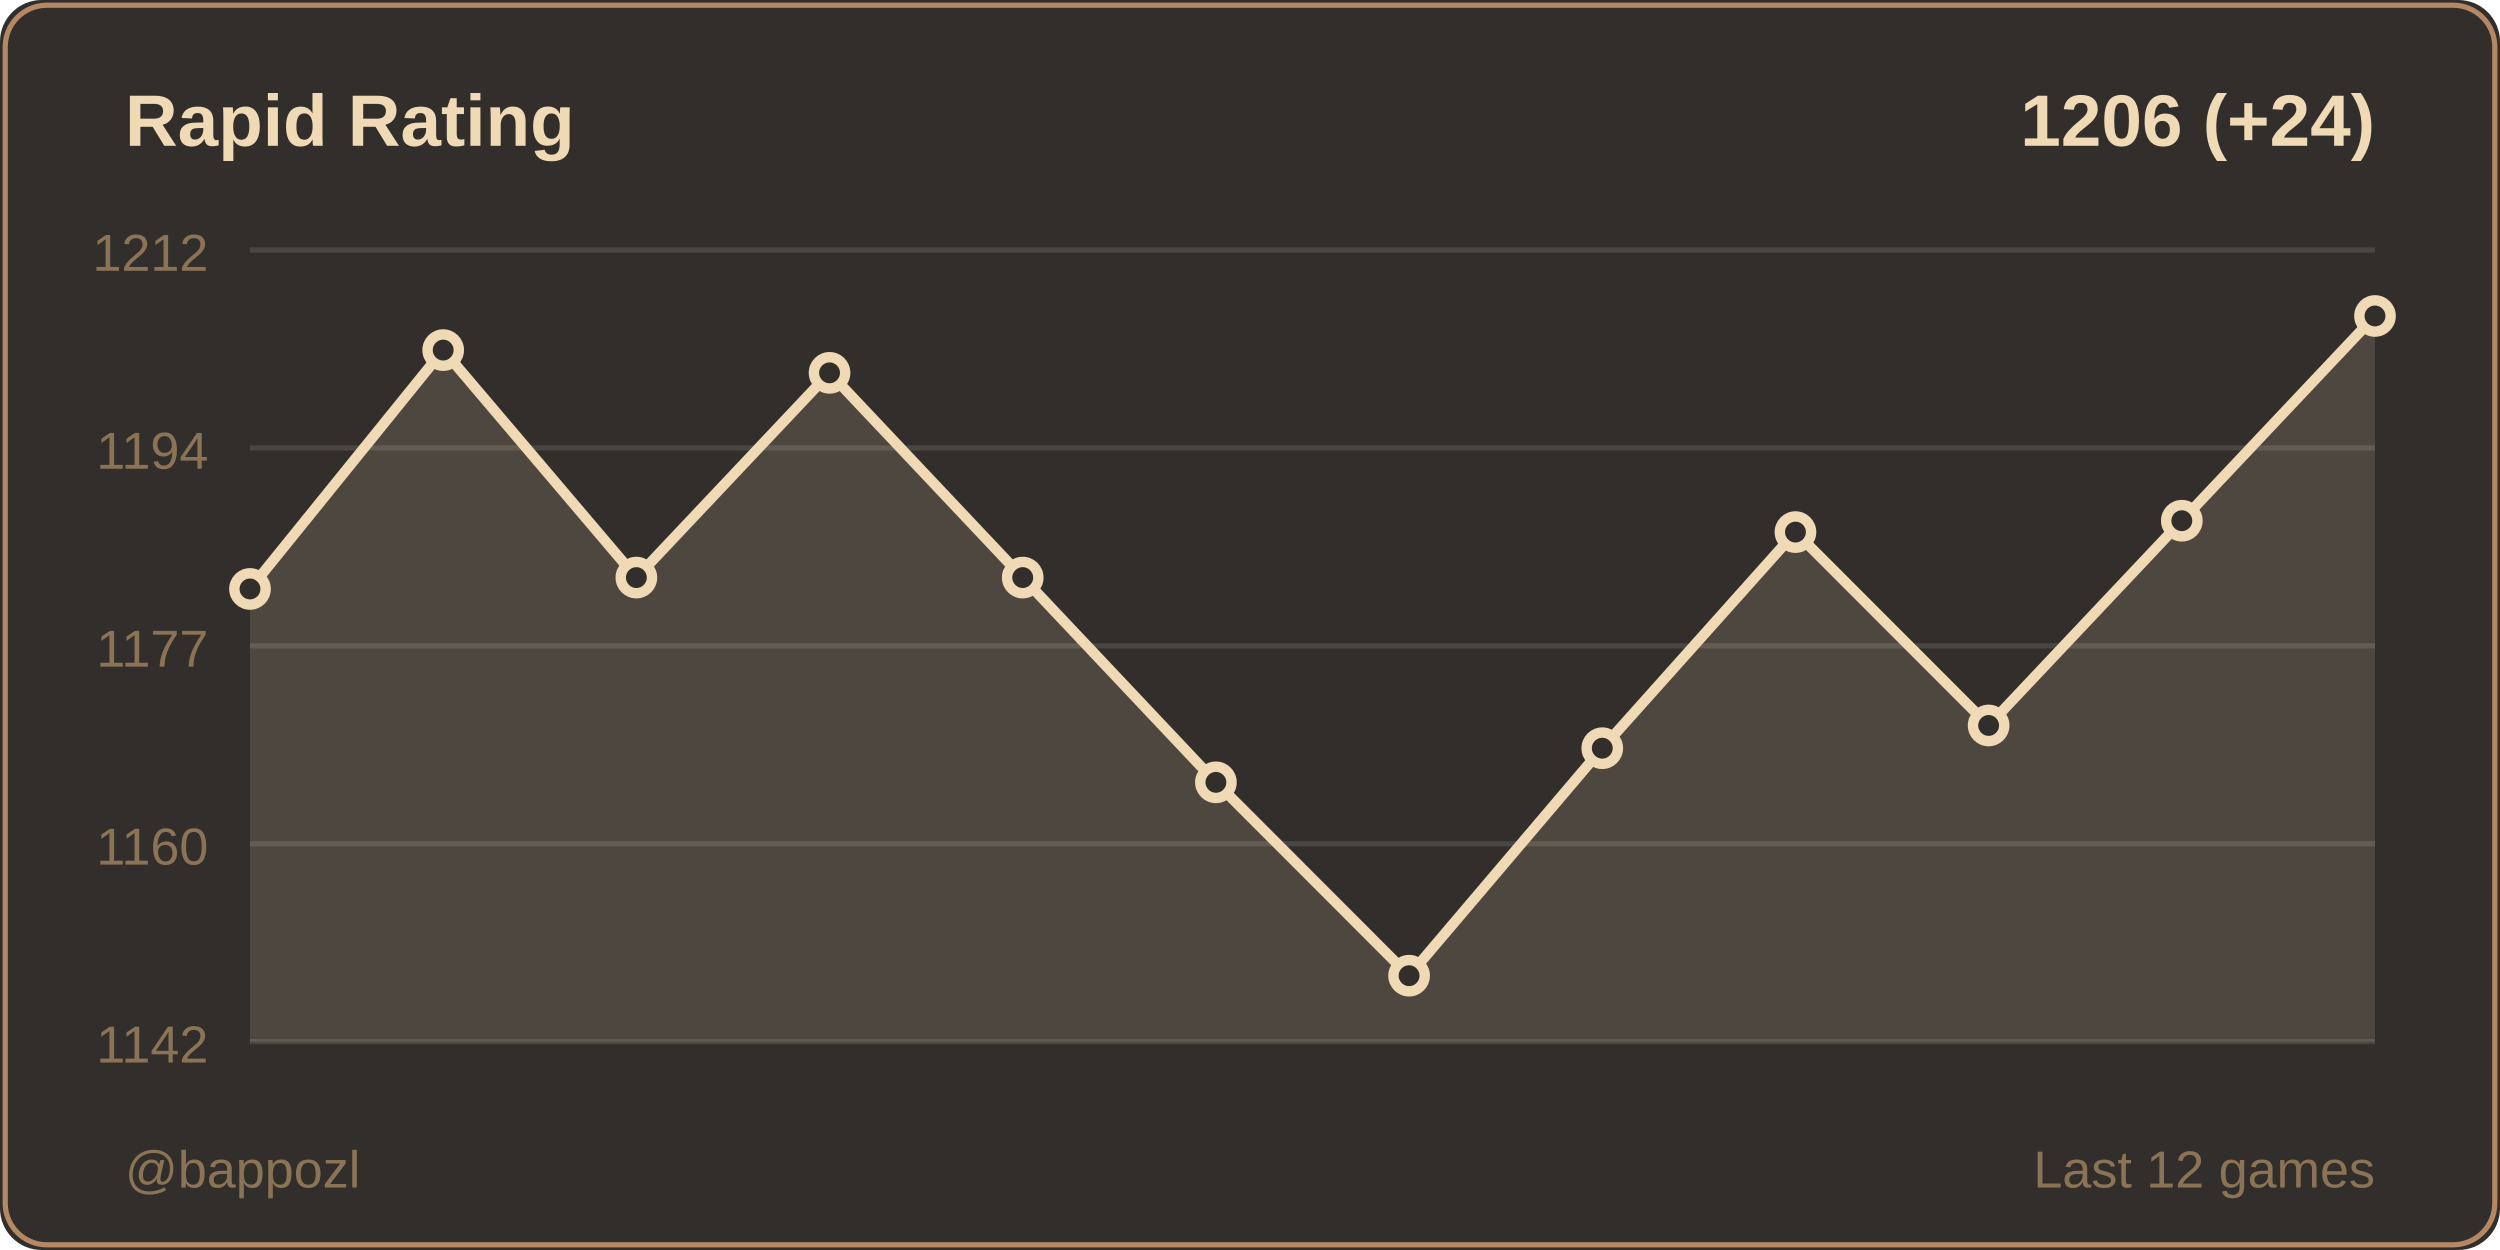
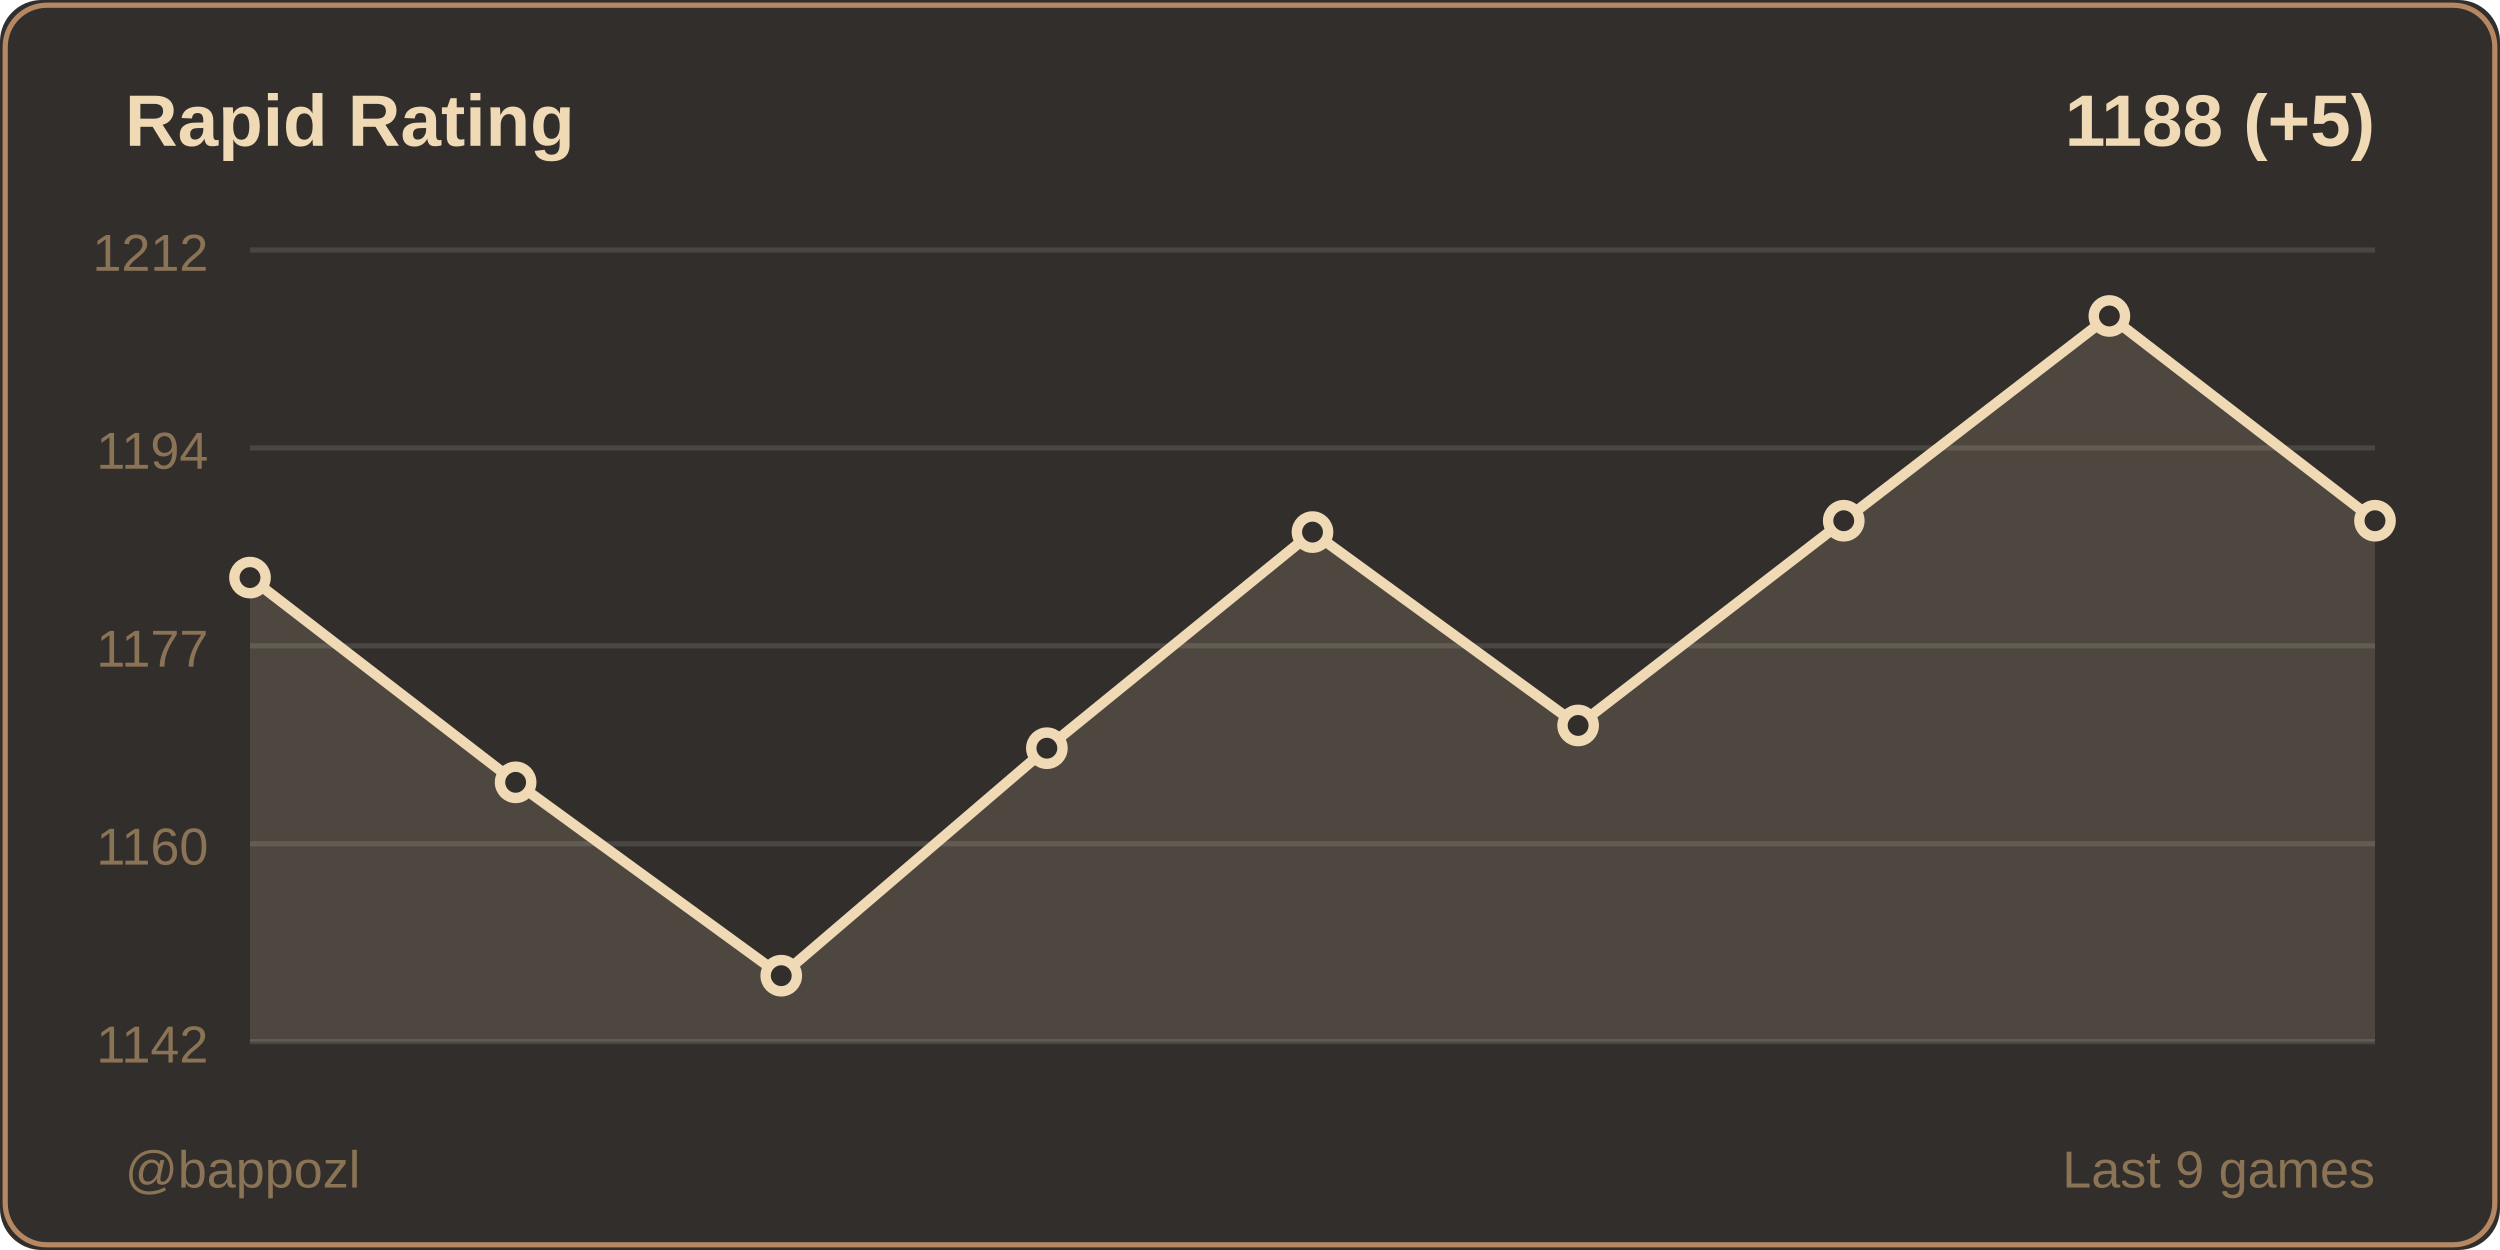
<svg xmlns="http://www.w3.org/2000/svg" width="480" height="240">
  <rect width="480" height="240" fill="#312e2b" rx="8" />
  <rect x="1" y="1" width="478" height="238" fill="none" stroke="#b58863" rx="8" />
  <text x="24" y="28" fill="#f0d9b5" font-size="14" font-weight="600" font-family="Segoe UI, Arial, sans-serif">
    Rapid Rating
  </text>
  <text x="456" y="28" fill="#f0d9b5" font-size="14" font-weight="600" font-family="Segoe UI, Arial, sans-serif" text-anchor="end">
-     1206 (+24)
+     1188 (+5)
  </text>
  <line x1="48" y1="48" x2="456" y2="48" stroke="#4a4642" stroke-width="1" />
  <text x="40" y="52" fill="#8b7355" font-size="10" font-family="Segoe UI, Arial, sans-serif" text-anchor="end">1212</text>
  <line x1="48" y1="86" x2="456" y2="86" stroke="#4a4642" stroke-width="1" />
  <text x="40" y="90" fill="#8b7355" font-size="10" font-family="Segoe UI, Arial, sans-serif" text-anchor="end">1194</text>
  <line x1="48" y1="124" x2="456" y2="124" stroke="#4a4642" stroke-width="1" />
  <text x="40" y="128" fill="#8b7355" font-size="10" font-family="Segoe UI, Arial, sans-serif" text-anchor="end">1177</text>
  <line x1="48" y1="162" x2="456" y2="162" stroke="#4a4642" stroke-width="1" />
  <text x="40" y="166" fill="#8b7355" font-size="10" font-family="Segoe UI, Arial, sans-serif" text-anchor="end">1160</text>
  <line x1="48" y1="200" x2="456" y2="200" stroke="#4a4642" stroke-width="1" />
  <text x="40" y="204" fill="#8b7355" font-size="10" font-family="Segoe UI, Arial, sans-serif" text-anchor="end">1142</text>
-   <polygon points="48,200 48,113.08 85.091,67.218 122.182,110.897 159.273,71.586 196.364,110.897 233.455,150.207 270.545,187.333 307.636,143.655 344.727,102.161 381.818,139.287 418.909,99.977 456,60.667 456,200" fill="#f0d9b5" opacity="0.15" />
-   <polyline points="48,113.08 85.091,67.218 122.182,110.897 159.273,71.586 196.364,110.897 233.455,150.207 270.545,187.333 307.636,143.655 344.727,102.161 381.818,139.287 418.909,99.977 456,60.667" fill="none" stroke="#f0d9b5" stroke-width="2" stroke-linecap="round" stroke-linejoin="round" />
-   <circle cx="48" cy="113.08" r="3" fill="#312e2b" stroke="#f0d9b5" stroke-width="2" />
-   <circle cx="85.091" cy="67.218" r="3" fill="#312e2b" stroke="#f0d9b5" stroke-width="2" />
-   <circle cx="122.182" cy="110.897" r="3" fill="#312e2b" stroke="#f0d9b5" stroke-width="2" />
-   <circle cx="159.273" cy="71.586" r="3" fill="#312e2b" stroke="#f0d9b5" stroke-width="2" />
-   <circle cx="196.364" cy="110.897" r="3" fill="#312e2b" stroke="#f0d9b5" stroke-width="2" />
-   <circle cx="233.455" cy="150.207" r="3" fill="#312e2b" stroke="#f0d9b5" stroke-width="2" />
-   <circle cx="270.545" cy="187.333" r="3" fill="#312e2b" stroke="#f0d9b5" stroke-width="2" />
-   <circle cx="307.636" cy="143.655" r="3" fill="#312e2b" stroke="#f0d9b5" stroke-width="2" />
-   <circle cx="344.727" cy="102.161" r="3" fill="#312e2b" stroke="#f0d9b5" stroke-width="2" />
-   <circle cx="381.818" cy="139.287" r="3" fill="#312e2b" stroke="#f0d9b5" stroke-width="2" />
-   <circle cx="418.909" cy="99.977" r="3" fill="#312e2b" stroke="#f0d9b5" stroke-width="2" />
-   <circle cx="456" cy="60.667" r="3" fill="#312e2b" stroke="#f0d9b5" stroke-width="2" />
+   <polygon points="48,200 48,110.897 99,150.207 150,187.333 201,143.655 252,102.161 303,139.287 354,99.977 405,60.667 456,99.977 456,200" fill="#f0d9b5" opacity="0.15" />
+   <polyline points="48,110.897 99,150.207 150,187.333 201,143.655 252,102.161 303,139.287 354,99.977 405,60.667 456,99.977" fill="none" stroke="#f0d9b5" stroke-width="2" stroke-linecap="round" stroke-linejoin="round" />
+   <circle cx="48" cy="110.897" r="3" fill="#312e2b" stroke="#f0d9b5" stroke-width="2" />
+   <circle cx="99" cy="150.207" r="3" fill="#312e2b" stroke="#f0d9b5" stroke-width="2" />
+   <circle cx="150" cy="187.333" r="3" fill="#312e2b" stroke="#f0d9b5" stroke-width="2" />
+   <circle cx="201" cy="143.655" r="3" fill="#312e2b" stroke="#f0d9b5" stroke-width="2" />
+   <circle cx="252" cy="102.161" r="3" fill="#312e2b" stroke="#f0d9b5" stroke-width="2" />
+   <circle cx="303" cy="139.287" r="3" fill="#312e2b" stroke="#f0d9b5" stroke-width="2" />
+   <circle cx="354" cy="99.977" r="3" fill="#312e2b" stroke="#f0d9b5" stroke-width="2" />
+   <circle cx="405" cy="60.667" r="3" fill="#312e2b" stroke="#f0d9b5" stroke-width="2" />
+   <circle cx="456" cy="99.977" r="3" fill="#312e2b" stroke="#f0d9b5" stroke-width="2" />
  <text x="24" y="228" fill="#8b7355" font-size="10" font-family="Segoe UI, Arial, sans-serif">
    @bappozl
  </text>
  <text x="456" y="228" fill="#8b7355" font-size="10" font-family="Segoe UI, Arial, sans-serif" text-anchor="end">
-     Last 12 games
+     Last 9 games
  </text>
</svg>
